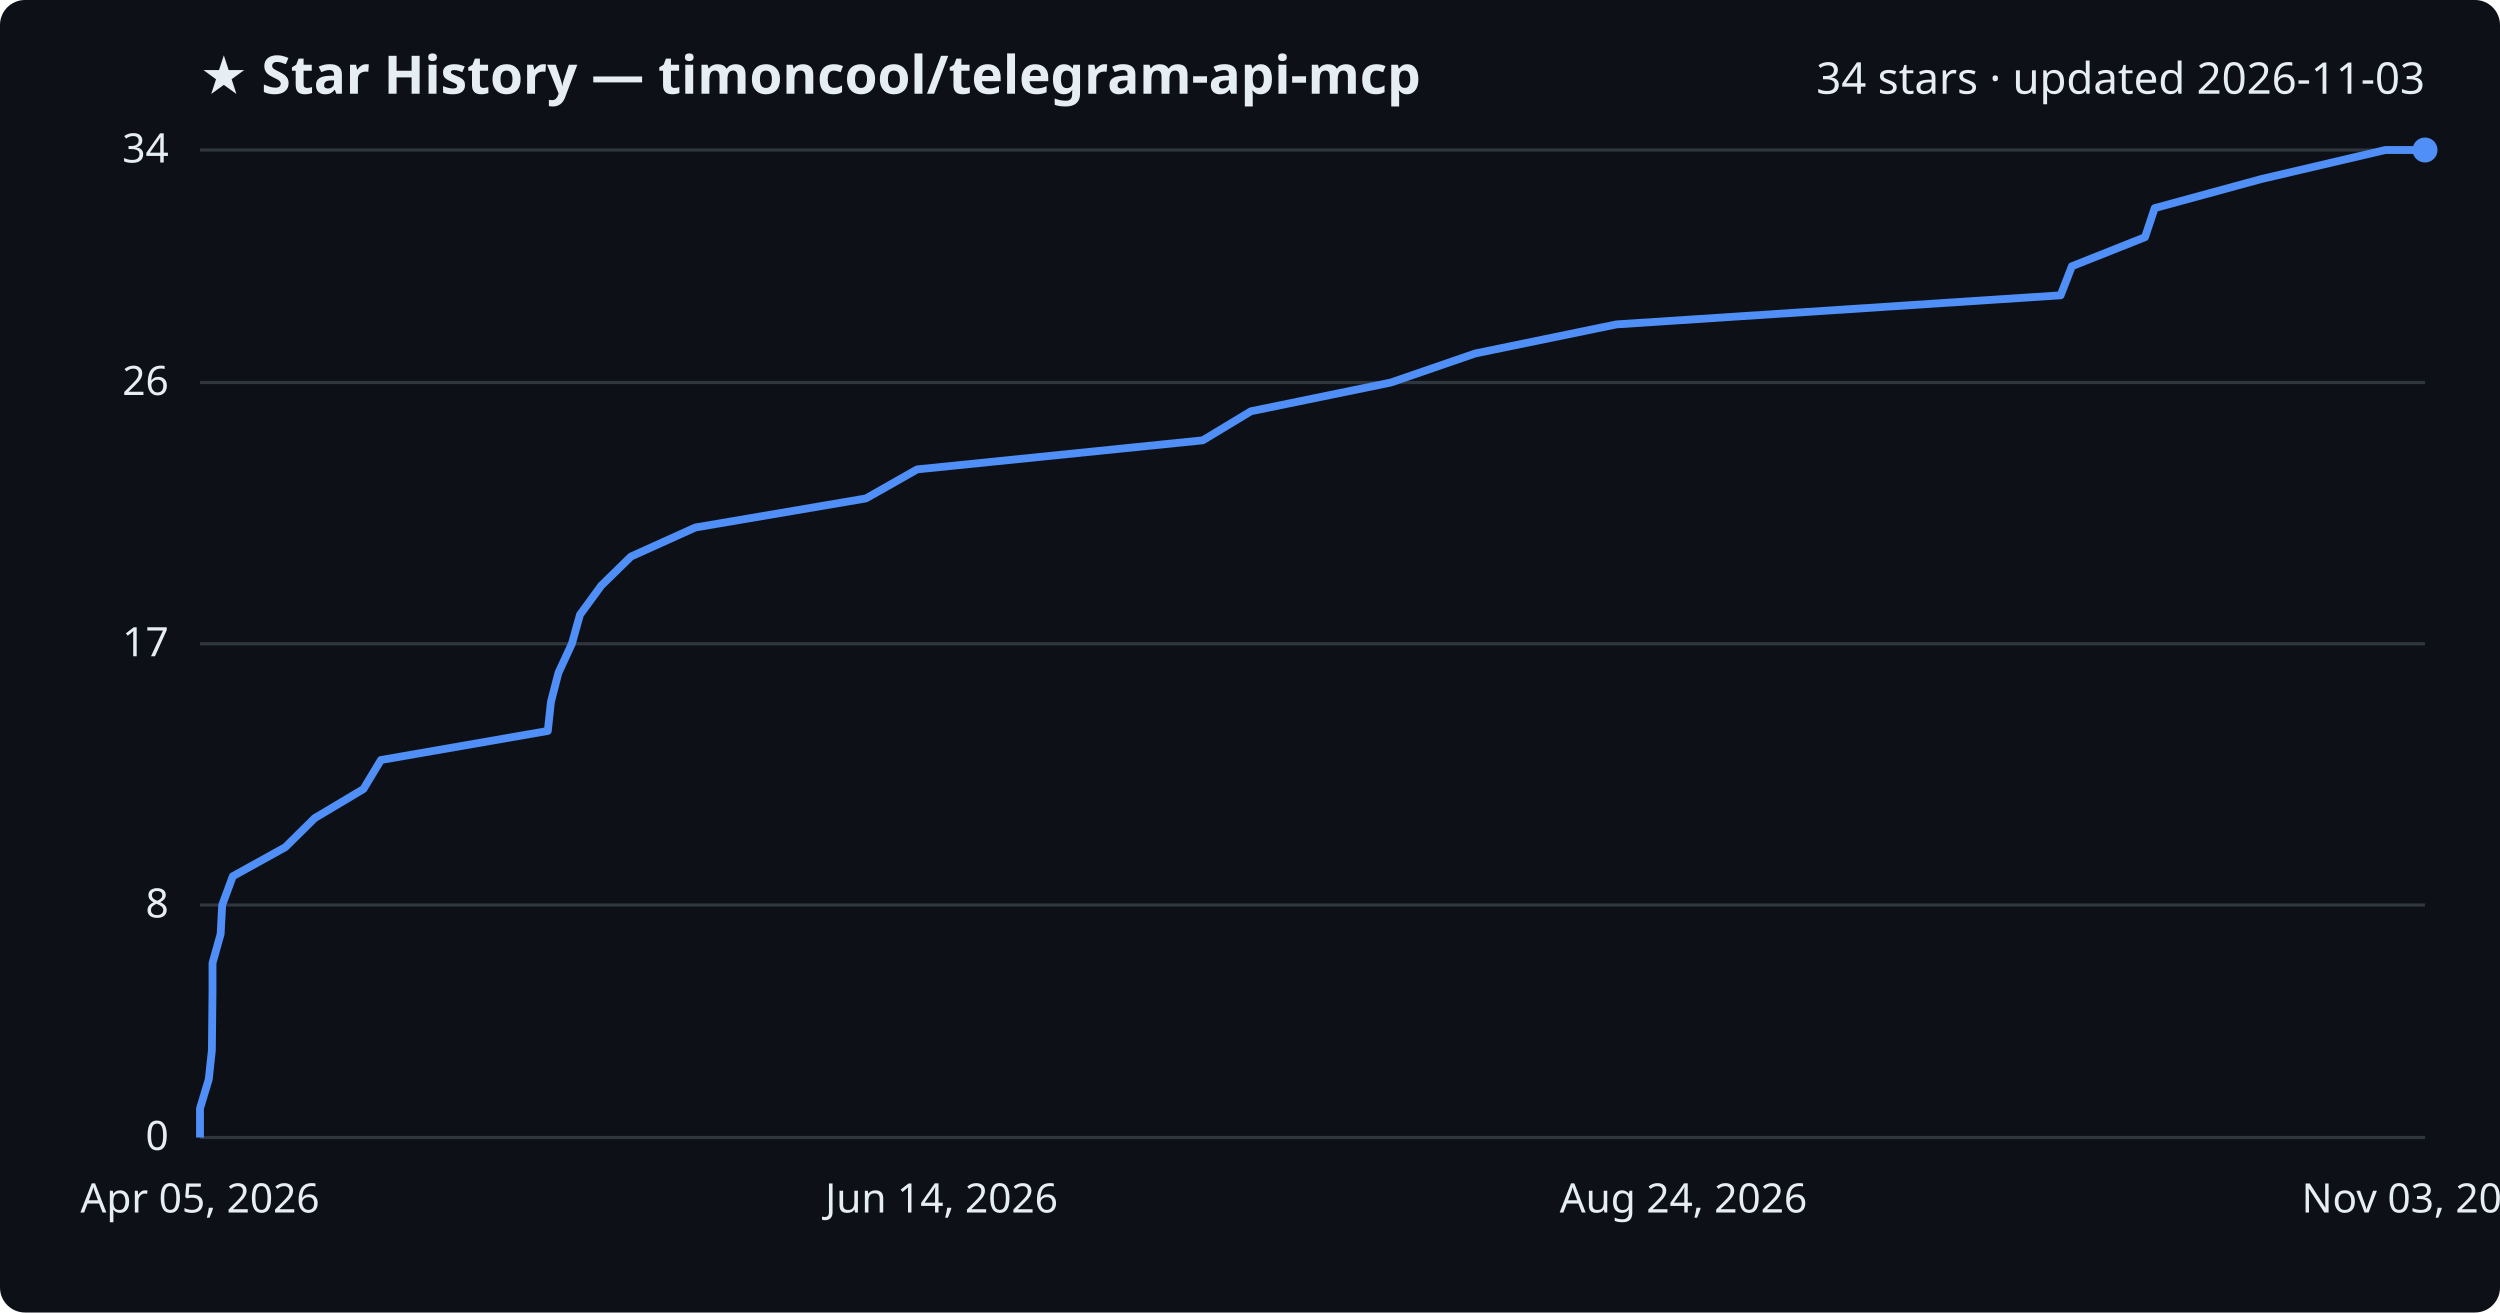
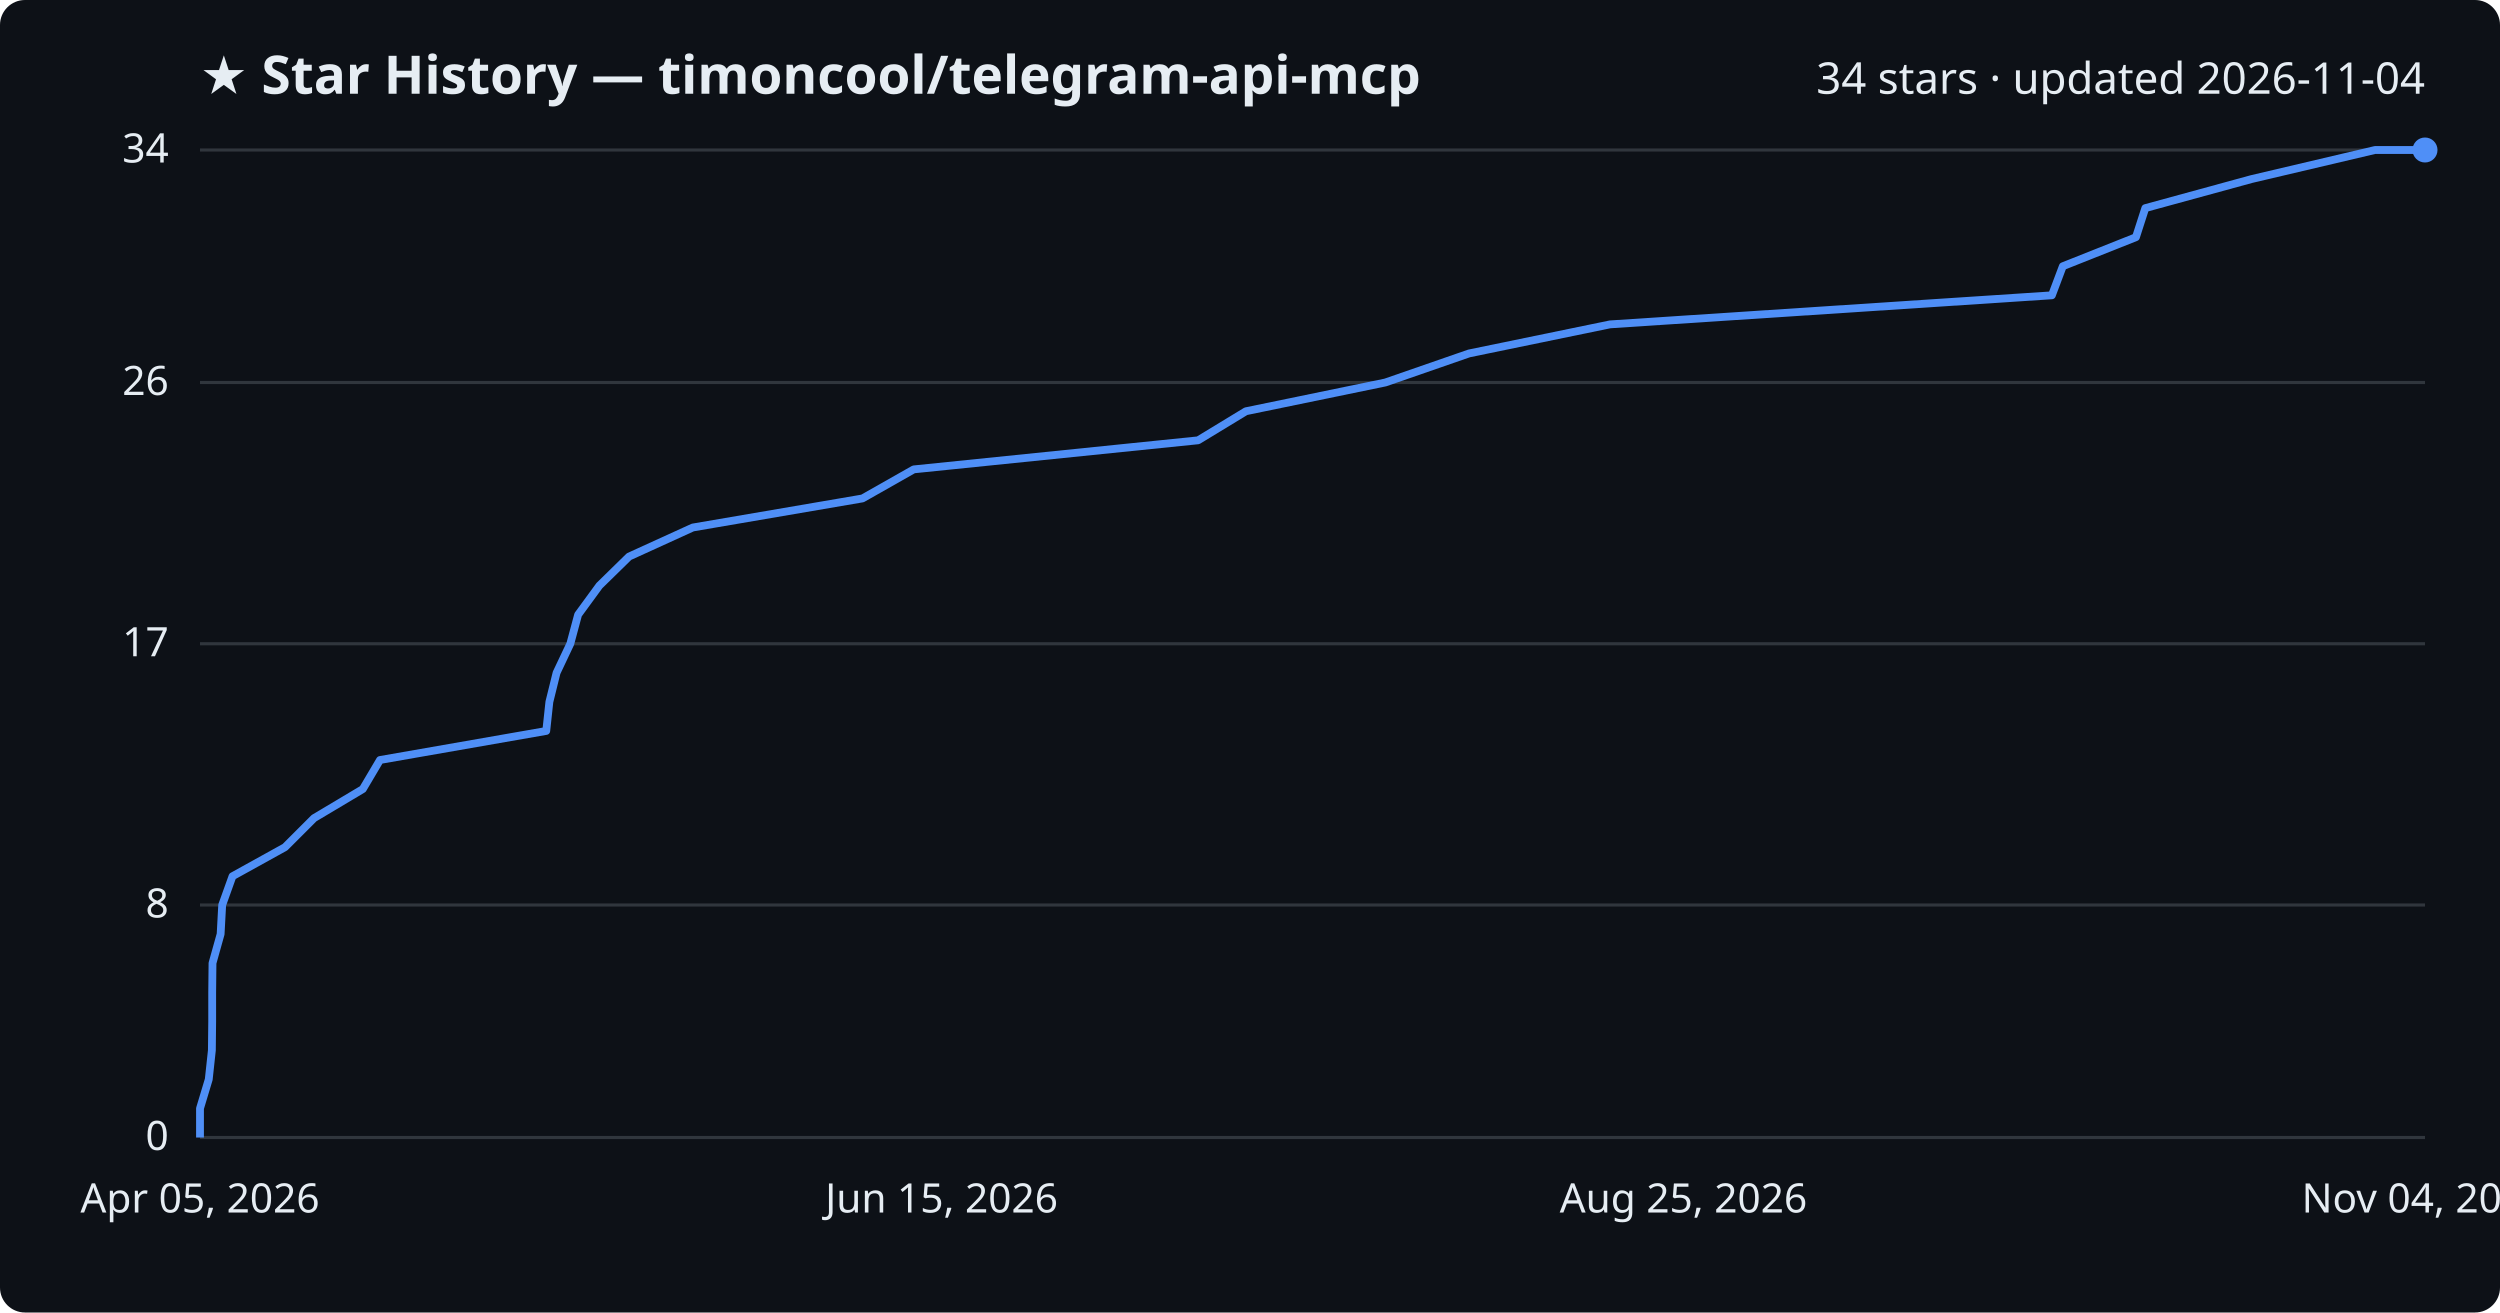
<svg xmlns="http://www.w3.org/2000/svg" viewBox="0 0 800 420" font-family="Segoe UI, sans-serif">
  <rect width="800" height="420" fill="#0d1117" rx="8" />
  <text x="64" y="30" fill="#e6edf3" font-size="17" font-weight="700">★ Star History — timoncool/telegram-api-mcp</text>
-   <text x="776" y="30" fill="#e6edf3" font-size="14" text-anchor="end">34 stars · updated 2026-11-03</text>
+   <text x="776" y="30" fill="#e6edf3" font-size="14" text-anchor="end">34 stars · updated 2026-11-04</text>
  <line x1="64" y1="364.0" x2="776" y2="364.0" stroke="#30363d" stroke-width="1" />
  <text x="54" y="368.0" fill="#e6edf3" font-size="13" text-anchor="end">0</text>
  <line x1="64" y1="289.6" x2="776" y2="289.6" stroke="#30363d" stroke-width="1" />
  <text x="54" y="293.6" fill="#e6edf3" font-size="13" text-anchor="end">8</text>
  <line x1="64" y1="206.0" x2="776" y2="206.0" stroke="#30363d" stroke-width="1" />
  <text x="54" y="210.0" fill="#e6edf3" font-size="13" text-anchor="end">17</text>
  <line x1="64" y1="122.4" x2="776" y2="122.4" stroke="#30363d" stroke-width="1" />
  <text x="54" y="126.4" fill="#e6edf3" font-size="13" text-anchor="end">26</text>
  <line x1="64" y1="48.0" x2="776" y2="48.0" stroke="#30363d" stroke-width="1" />
  <text x="54" y="52.0" fill="#e6edf3" font-size="13" text-anchor="end">34</text>
-   <path d="M64.0,364.0 L64.0,354.7 L66.8,345.4 L67.8,336.1 L67.9,326.8 L68.0,317.5 L68.0,308.2 L70.6,298.9 L71.1,289.6 L74.5,280.4 L91.3,271.1 L100.7,261.8 L116.3,252.5 L121.9,243.2 L175.3,233.9 L176.3,224.6 L178.7,215.3 L183.0,206.0 L185.6,196.7 L192.4,187.4 L201.9,178.1 L222.5,168.8 L277.1,159.5 L293.5,150.2 L384.9,140.9 L400.3,131.6 L445.1,122.4 L472.1,113.1 L517.3,103.8 L659.4,94.5 L663.0,85.2 L686.4,75.9 L689.5,66.6 L723.6,57.3 L763.3,48.0 L776.0,48.0" fill="none" stroke="#4f8ff7" stroke-width="2.5" stroke-linejoin="round" />
+   <path d="M64.0,364.0 L64.0,354.7 L66.8,345.4 L67.8,336.1 L67.9,326.8 L67.9,317.5 L68.0,308.2 L70.6,298.9 L71.1,289.6 L74.4,280.4 L91.2,271.1 L100.5,261.8 L116.1,252.5 L121.6,243.2 L174.8,233.9 L175.8,224.6 L178.1,215.3 L182.5,206.0 L185.0,196.7 L191.8,187.4 L201.3,178.1 L221.7,168.8 L276.0,159.5 L292.4,150.2 L383.4,140.9 L398.7,131.6 L443.3,122.4 L470.1,113.1 L515.2,103.8 L656.6,94.5 L660.1,85.2 L683.5,75.9 L686.5,66.6 L720.5,57.3 L760.0,48.0 L776.0,48.0" fill="none" stroke="#4f8ff7" stroke-width="2.5" stroke-linejoin="round" />
  <circle cx="776.0" cy="48.0" r="4" fill="#4f8ff7" />
  <text x="64.0" y="388" fill="#e6edf3" font-size="13" text-anchor="middle">Apr 05, 2026</text>
-   <text x="301.3" y="388" fill="#e6edf3" font-size="13" text-anchor="middle">Jun 14, 2026</text>
-   <text x="538.7" y="388" fill="#e6edf3" font-size="13" text-anchor="middle">Aug 24, 2026</text>
-   <text x="776.0" y="388" fill="#e6edf3" font-size="13" text-anchor="middle">Nov 03, 2026</text>
+   <text x="301.3" y="388" fill="#e6edf3" font-size="13" text-anchor="middle">Jun 15, 2026</text>
+   <text x="538.7" y="388" fill="#e6edf3" font-size="13" text-anchor="middle">Aug 25, 2026</text>
+   <text x="776.0" y="388" fill="#e6edf3" font-size="13" text-anchor="middle">Nov 04, 2026</text>
</svg>
